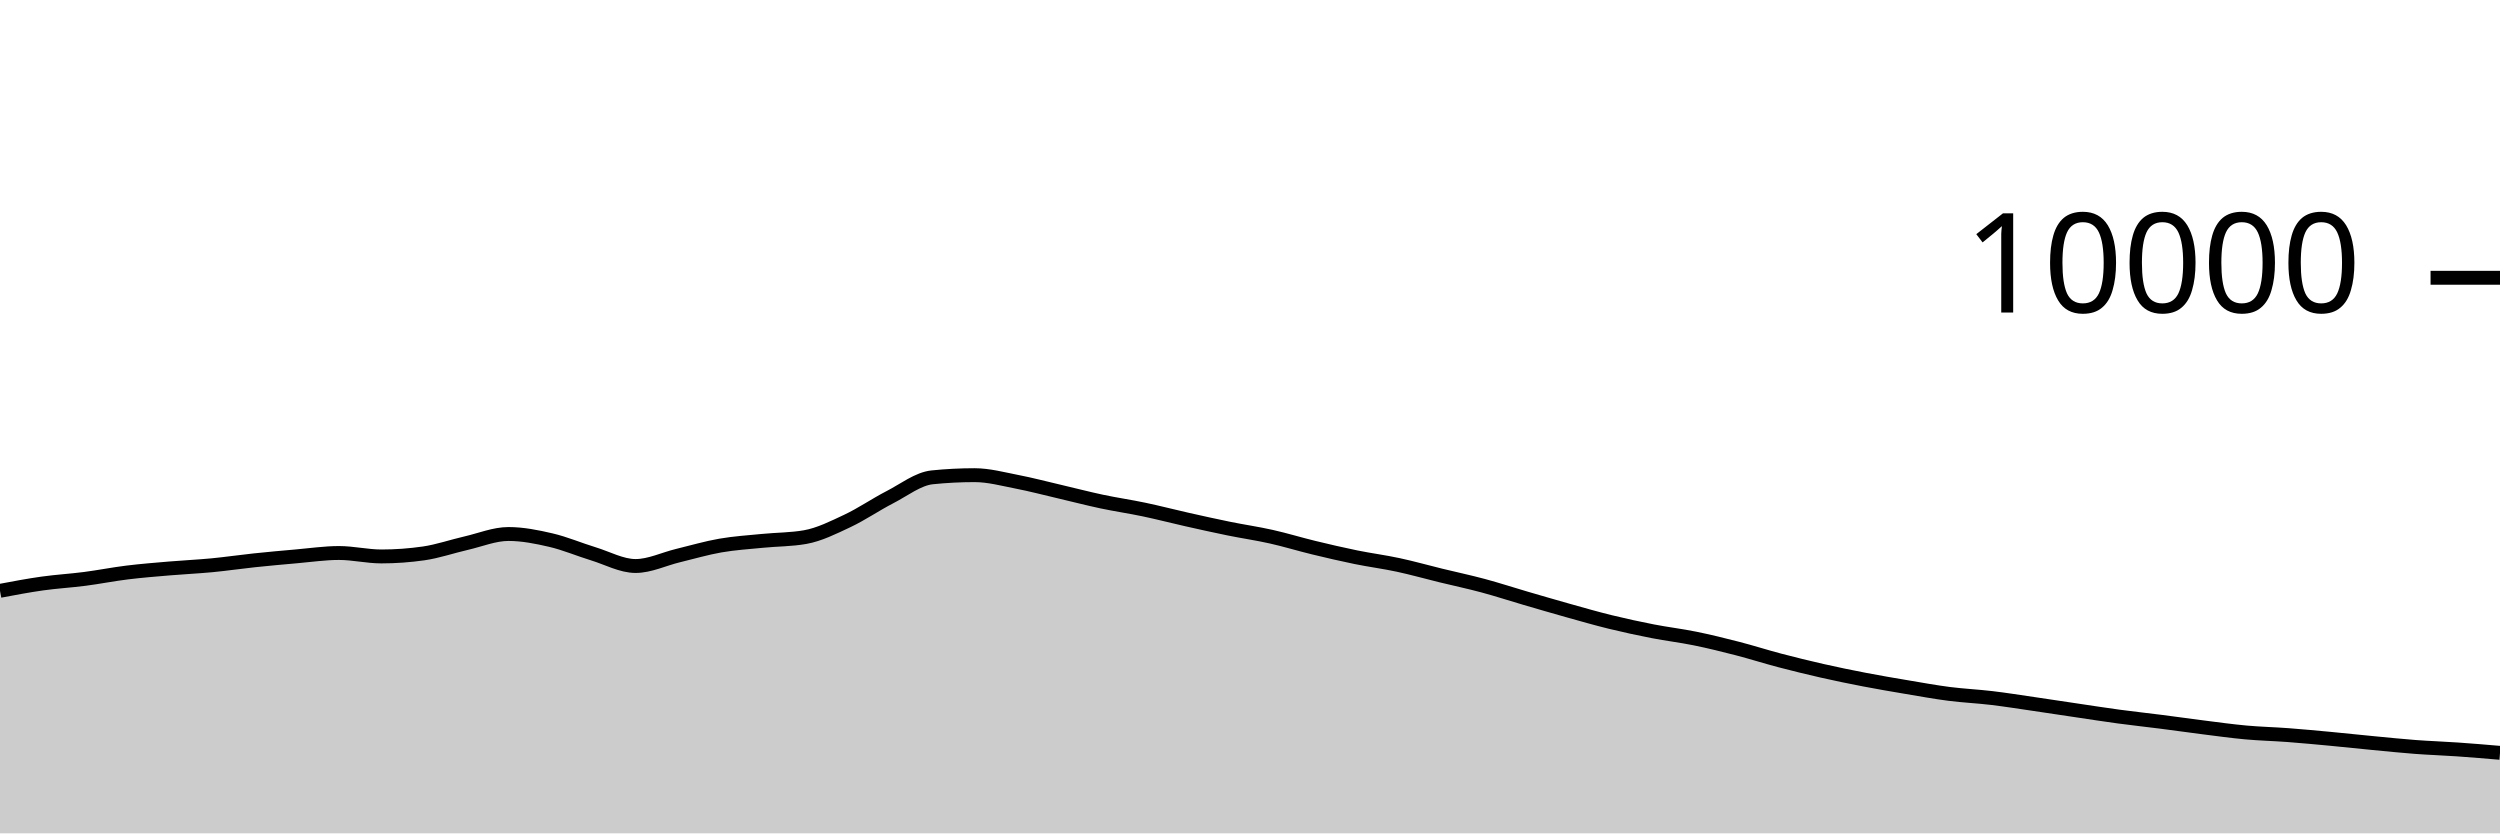
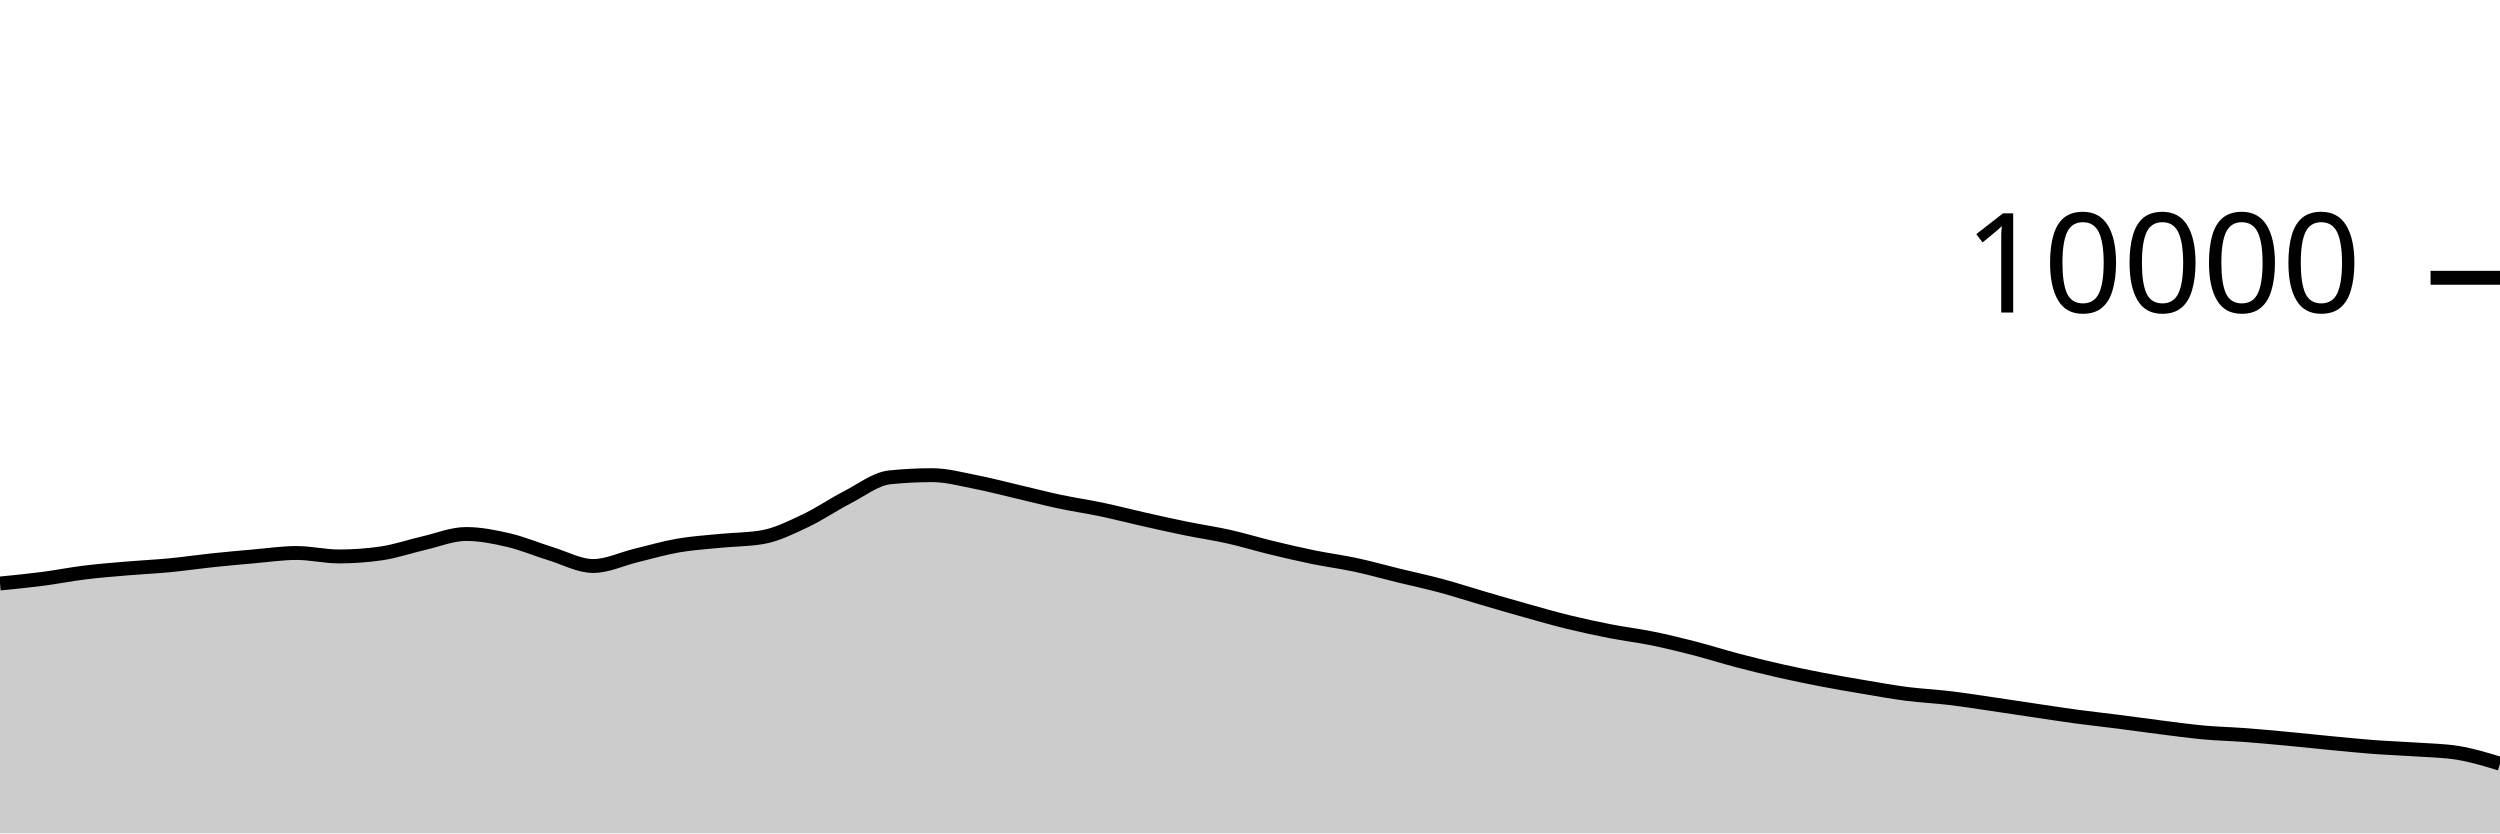
<svg xmlns="http://www.w3.org/2000/svg" viewBox="0 0 180 60">
  <g transform="translate(0,20)">
-     <path class="area" fill="rgba(0, 0, 0, 0.2)" d="M0,22.54C1.017,22.348,2.034,22.155,3.051,22.012C4.068,21.869,5.085,21.812,6.102,21.68C7.119,21.548,8.136,21.345,9.153,21.22C10.169,21.095,11.186,21.015,12.203,20.928C13.22,20.841,14.237,20.797,15.254,20.7C16.271,20.603,17.288,20.451,18.305,20.344C19.322,20.237,20.339,20.144,21.356,20.056C22.373,19.968,23.39,19.816,24.407,19.816C25.424,19.816,26.441,20.064,27.458,20.064C28.475,20.064,29.492,19.991,30.508,19.844C31.525,19.697,32.542,19.341,33.559,19.108C34.576,18.875,35.593,18.448,36.61,18.448C37.627,18.448,38.644,18.651,39.661,18.888C40.678,19.125,41.695,19.561,42.712,19.872C43.729,20.183,44.746,20.752,45.763,20.752C46.78,20.752,47.797,20.249,48.814,20.004C49.831,19.759,50.847,19.457,51.864,19.28C52.881,19.103,53.898,19.041,54.915,18.94C55.932,18.839,56.949,18.851,57.966,18.672C58.983,18.493,60,17.983,61.017,17.504C62.034,17.025,63.051,16.323,64.068,15.8C65.085,15.277,66.102,14.472,67.119,14.368C68.136,14.264,69.153,14.212,70.169,14.212C71.186,14.212,72.203,14.491,73.22,14.688C74.237,14.885,75.254,15.155,76.271,15.392C77.288,15.629,78.305,15.896,79.322,16.112C80.339,16.328,81.356,16.474,82.373,16.688C83.39,16.902,84.407,17.167,85.424,17.396C86.441,17.625,87.458,17.853,88.475,18.06C89.492,18.267,90.508,18.412,91.525,18.64C92.542,18.868,93.559,19.181,94.576,19.428C95.593,19.675,96.61,19.912,97.627,20.12C98.644,20.328,99.661,20.457,100.678,20.676C101.695,20.895,102.712,21.183,103.729,21.432C104.746,21.681,105.763,21.895,106.78,22.168C107.797,22.441,108.814,22.775,109.831,23.072C110.847,23.369,111.864,23.667,112.881,23.952C113.898,24.237,114.915,24.531,115.932,24.78C116.949,25.029,117.966,25.249,118.983,25.448C120,25.647,121.017,25.765,122.034,25.972C123.051,26.179,124.068,26.429,125.085,26.692C126.102,26.955,127.119,27.281,128.136,27.548C129.153,27.815,130.169,28.065,131.186,28.296C132.203,28.527,133.22,28.736,134.237,28.932C135.254,29.128,136.271,29.301,137.288,29.472C138.305,29.643,139.322,29.829,140.339,29.96C141.356,30.091,142.373,30.135,143.39,30.256C144.407,30.377,145.424,30.54,146.441,30.688C147.458,30.836,148.475,30.993,149.492,31.144C150.508,31.295,151.525,31.455,152.542,31.592C153.559,31.729,154.576,31.838,155.593,31.968C156.61,32.098,157.627,32.244,158.644,32.372C159.661,32.5,160.678,32.643,161.695,32.736C162.712,32.829,163.729,32.851,164.746,32.928C165.763,33.005,166.78,33.101,167.797,33.196C168.814,33.291,169.831,33.403,170.847,33.5C171.864,33.597,172.881,33.703,173.898,33.78C174.915,33.857,175.932,33.889,176.949,33.96C177.966,34.031,178.983,34.117,180,34.204L180,40C178.983,40,177.966,40,176.949,40C175.932,40,174.915,40,173.898,40C172.881,40,171.864,40,170.847,40C169.831,40,168.814,40,167.797,40C166.78,40,165.763,40,164.746,40C163.729,40,162.712,40,161.695,40C160.678,40,159.661,40,158.644,40C157.627,40,156.61,40,155.593,40C154.576,40,153.559,40,152.542,40C151.525,40,150.508,40,149.492,40C148.475,40,147.458,40,146.441,40C145.424,40,144.407,40,143.39,40C142.373,40,141.356,40,140.339,40C139.322,40,138.305,40,137.288,40C136.271,40,135.254,40,134.237,40C133.22,40,132.203,40,131.186,40C130.169,40,129.153,40,128.136,40C127.119,40,126.102,40,125.085,40C124.068,40,123.051,40,122.034,40C121.017,40,120,40,118.983,40C117.966,40,116.949,40,115.932,40C114.915,40,113.898,40,112.881,40C111.864,40,110.847,40,109.831,40C108.814,40,107.797,40,106.78,40C105.763,40,104.746,40,103.729,40C102.712,40,101.695,40,100.678,40C99.661,40,98.644,40,97.627,40C96.61,40,95.593,40,94.576,40C93.559,40,92.542,40,91.525,40C90.508,40,89.492,40,88.475,40C87.458,40,86.441,40,85.424,40C84.407,40,83.39,40,82.373,40C81.356,40,80.339,40,79.322,40C78.305,40,77.288,40,76.271,40C75.254,40,74.237,40,73.22,40C72.203,40,71.186,40,70.169,40C69.153,40,68.136,40,67.119,40C66.102,40,65.085,40,64.068,40C63.051,40,62.034,40,61.017,40C60,40,58.983,40,57.966,40C56.949,40,55.932,40,54.915,40C53.898,40,52.881,40,51.864,40C50.847,40,49.831,40,48.814,40C47.797,40,46.78,40,45.763,40C44.746,40,43.729,40,42.712,40C41.695,40,40.678,40,39.661,40C38.644,40,37.627,40,36.61,40C35.593,40,34.576,40,33.559,40C32.542,40,31.525,40,30.508,40C29.492,40,28.475,40,27.458,40C26.441,40,25.424,40,24.407,40C23.39,40,22.373,40,21.356,40C20.339,40,19.322,40,18.305,40C17.288,40,16.271,40,15.254,40C14.237,40,13.22,40,12.203,40C11.186,40,10.169,40,9.153,40C8.136,40,7.119,40,6.102,40C5.085,40,4.068,40,3.051,40C2.034,40,1.017,40,0,40Z" />
-     <path class="line" stroke="black" fill="none" d="M0,22.54C1.017,22.348,2.034,22.155,3.051,22.012C4.068,21.869,5.085,21.812,6.102,21.68C7.119,21.548,8.136,21.345,9.153,21.22C10.169,21.095,11.186,21.015,12.203,20.928C13.22,20.841,14.237,20.797,15.254,20.7C16.271,20.603,17.288,20.451,18.305,20.344C19.322,20.237,20.339,20.144,21.356,20.056C22.373,19.968,23.39,19.816,24.407,19.816C25.424,19.816,26.441,20.064,27.458,20.064C28.475,20.064,29.492,19.991,30.508,19.844C31.525,19.697,32.542,19.341,33.559,19.108C34.576,18.875,35.593,18.448,36.61,18.448C37.627,18.448,38.644,18.651,39.661,18.888C40.678,19.125,41.695,19.561,42.712,19.872C43.729,20.183,44.746,20.752,45.763,20.752C46.78,20.752,47.797,20.249,48.814,20.004C49.831,19.759,50.847,19.457,51.864,19.28C52.881,19.103,53.898,19.041,54.915,18.94C55.932,18.839,56.949,18.851,57.966,18.672C58.983,18.493,60,17.983,61.017,17.504C62.034,17.025,63.051,16.323,64.068,15.8C65.085,15.277,66.102,14.472,67.119,14.368C68.136,14.264,69.153,14.212,70.169,14.212C71.186,14.212,72.203,14.491,73.22,14.688C74.237,14.885,75.254,15.155,76.271,15.392C77.288,15.629,78.305,15.896,79.322,16.112C80.339,16.328,81.356,16.474,82.373,16.688C83.39,16.902,84.407,17.167,85.424,17.396C86.441,17.625,87.458,17.853,88.475,18.06C89.492,18.267,90.508,18.412,91.525,18.64C92.542,18.868,93.559,19.181,94.576,19.428C95.593,19.675,96.61,19.912,97.627,20.12C98.644,20.328,99.661,20.457,100.678,20.676C101.695,20.895,102.712,21.183,103.729,21.432C104.746,21.681,105.763,21.895,106.78,22.168C107.797,22.441,108.814,22.775,109.831,23.072C110.847,23.369,111.864,23.667,112.881,23.952C113.898,24.237,114.915,24.531,115.932,24.78C116.949,25.029,117.966,25.249,118.983,25.448C120,25.647,121.017,25.765,122.034,25.972C123.051,26.179,124.068,26.429,125.085,26.692C126.102,26.955,127.119,27.281,128.136,27.548C129.153,27.815,130.169,28.065,131.186,28.296C132.203,28.527,133.22,28.736,134.237,28.932C135.254,29.128,136.271,29.301,137.288,29.472C138.305,29.643,139.322,29.829,140.339,29.96C141.356,30.091,142.373,30.135,143.39,30.256C144.407,30.377,145.424,30.54,146.441,30.688C147.458,30.836,148.475,30.993,149.492,31.144C150.508,31.295,151.525,31.455,152.542,31.592C153.559,31.729,154.576,31.838,155.593,31.968C156.61,32.098,157.627,32.244,158.644,32.372C159.661,32.5,160.678,32.643,161.695,32.736C162.712,32.829,163.729,32.851,164.746,32.928C165.763,33.005,166.78,33.101,167.797,33.196C168.814,33.291,169.831,33.403,170.847,33.5C171.864,33.597,172.881,33.703,173.898,33.78C174.915,33.857,175.932,33.889,176.949,33.96C177.966,34.031,178.983,34.117,180,34.204" />
+     <path class="area" fill="rgba(0, 0, 0, 0.2)" d="M0,22.012C1.017,21.912,2.034,21.812,3.051,21.68C4.068,21.548,5.085,21.345,6.102,21.22C7.119,21.095,8.136,21.015,9.153,20.928C10.169,20.841,11.186,20.797,12.203,20.7C13.22,20.603,14.237,20.451,15.254,20.344C16.271,20.237,17.288,20.144,18.305,20.056C19.322,19.968,20.339,19.816,21.356,19.816C22.373,19.816,23.39,20.064,24.407,20.064C25.424,20.064,26.441,19.991,27.458,19.844C28.475,19.697,29.492,19.341,30.508,19.108C31.525,18.875,32.542,18.448,33.559,18.448C34.576,18.448,35.593,18.651,36.61,18.888C37.627,19.125,38.644,19.561,39.661,19.872C40.678,20.183,41.695,20.752,42.712,20.752C43.729,20.752,44.746,20.249,45.763,20.004C46.78,19.759,47.797,19.457,48.814,19.28C49.831,19.103,50.847,19.041,51.864,18.94C52.881,18.839,53.898,18.851,54.915,18.672C55.932,18.493,56.949,17.983,57.966,17.504C58.983,17.025,60,16.323,61.017,15.8C62.034,15.277,63.051,14.472,64.068,14.368C65.085,14.264,66.102,14.212,67.119,14.212C68.136,14.212,69.153,14.491,70.169,14.688C71.186,14.885,72.203,15.155,73.22,15.392C74.237,15.629,75.254,15.896,76.271,16.112C77.288,16.328,78.305,16.474,79.322,16.688C80.339,16.902,81.356,17.167,82.373,17.396C83.39,17.625,84.407,17.853,85.424,18.06C86.441,18.267,87.458,18.412,88.475,18.64C89.492,18.868,90.508,19.181,91.525,19.428C92.542,19.675,93.559,19.912,94.576,20.12C95.593,20.328,96.61,20.457,97.627,20.676C98.644,20.895,99.661,21.183,100.678,21.432C101.695,21.681,102.712,21.895,103.729,22.168C104.746,22.441,105.763,22.775,106.78,23.072C107.797,23.369,108.814,23.667,109.831,23.952C110.847,24.237,111.864,24.531,112.881,24.78C113.898,25.029,114.915,25.249,115.932,25.448C116.949,25.647,117.966,25.765,118.983,25.972C120,26.179,121.017,26.429,122.034,26.692C123.051,26.955,124.068,27.281,125.085,27.548C126.102,27.815,127.119,28.065,128.136,28.296C129.153,28.527,130.169,28.736,131.186,28.932C132.203,29.128,133.22,29.301,134.237,29.472C135.254,29.643,136.271,29.829,137.288,29.96C138.305,30.091,139.322,30.135,140.339,30.256C141.356,30.377,142.373,30.54,143.39,30.688C144.407,30.836,145.424,30.993,146.441,31.144C147.458,31.295,148.475,31.455,149.492,31.592C150.508,31.729,151.525,31.838,152.542,31.968C153.559,32.098,154.576,32.244,155.593,32.372C156.61,32.5,157.627,32.643,158.644,32.736C159.661,32.829,160.678,32.851,161.695,32.928C162.712,33.005,163.729,33.101,164.746,33.196C165.763,33.291,166.78,33.403,167.797,33.5C168.814,33.597,169.831,33.703,170.847,33.78C171.864,33.857,172.881,33.889,173.898,33.96C174.915,34.031,175.932,34.041,176.949,34.204C177.966,34.367,178.983,34.677,180,34.988L180,40C178.983,40,177.966,40,176.949,40C175.932,40,174.915,40,173.898,40C172.881,40,171.864,40,170.847,40C169.831,40,168.814,40,167.797,40C166.78,40,165.763,40,164.746,40C163.729,40,162.712,40,161.695,40C160.678,40,159.661,40,158.644,40C157.627,40,156.61,40,155.593,40C154.576,40,153.559,40,152.542,40C151.525,40,150.508,40,149.492,40C148.475,40,147.458,40,146.441,40C145.424,40,144.407,40,143.39,40C142.373,40,141.356,40,140.339,40C139.322,40,138.305,40,137.288,40C136.271,40,135.254,40,134.237,40C133.22,40,132.203,40,131.186,40C130.169,40,129.153,40,128.136,40C127.119,40,126.102,40,125.085,40C124.068,40,123.051,40,122.034,40C121.017,40,120,40,118.983,40C117.966,40,116.949,40,115.932,40C114.915,40,113.898,40,112.881,40C111.864,40,110.847,40,109.831,40C108.814,40,107.797,40,106.78,40C105.763,40,104.746,40,103.729,40C102.712,40,101.695,40,100.678,40C99.661,40,98.644,40,97.627,40C96.61,40,95.593,40,94.576,40C93.559,40,92.542,40,91.525,40C90.508,40,89.492,40,88.475,40C87.458,40,86.441,40,85.424,40C84.407,40,83.39,40,82.373,40C81.356,40,80.339,40,79.322,40C78.305,40,77.288,40,76.271,40C75.254,40,74.237,40,73.22,40C72.203,40,71.186,40,70.169,40C69.153,40,68.136,40,67.119,40C66.102,40,65.085,40,64.068,40C63.051,40,62.034,40,61.017,40C60,40,58.983,40,57.966,40C56.949,40,55.932,40,54.915,40C53.898,40,52.881,40,51.864,40C50.847,40,49.831,40,48.814,40C47.797,40,46.78,40,45.763,40C44.746,40,43.729,40,42.712,40C41.695,40,40.678,40,39.661,40C38.644,40,37.627,40,36.61,40C35.593,40,34.576,40,33.559,40C32.542,40,31.525,40,30.508,40C29.492,40,28.475,40,27.458,40C26.441,40,25.424,40,24.407,40C23.39,40,22.373,40,21.356,40C20.339,40,19.322,40,18.305,40C17.288,40,16.271,40,15.254,40C14.237,40,13.22,40,12.203,40C11.186,40,10.169,40,9.153,40C8.136,40,7.119,40,6.102,40C5.085,40,4.068,40,3.051,40C2.034,40,1.017,40,0,40Z" />
+     <path class="line" stroke="black" fill="none" d="M0,22.012C1.017,21.912,2.034,21.812,3.051,21.68C4.068,21.548,5.085,21.345,6.102,21.22C7.119,21.095,8.136,21.015,9.153,20.928C10.169,20.841,11.186,20.797,12.203,20.7C13.22,20.603,14.237,20.451,15.254,20.344C16.271,20.237,17.288,20.144,18.305,20.056C19.322,19.968,20.339,19.816,21.356,19.816C22.373,19.816,23.39,20.064,24.407,20.064C25.424,20.064,26.441,19.991,27.458,19.844C28.475,19.697,29.492,19.341,30.508,19.108C31.525,18.875,32.542,18.448,33.559,18.448C34.576,18.448,35.593,18.651,36.61,18.888C37.627,19.125,38.644,19.561,39.661,19.872C40.678,20.183,41.695,20.752,42.712,20.752C43.729,20.752,44.746,20.249,45.763,20.004C46.78,19.759,47.797,19.457,48.814,19.28C49.831,19.103,50.847,19.041,51.864,18.94C52.881,18.839,53.898,18.851,54.915,18.672C55.932,18.493,56.949,17.983,57.966,17.504C58.983,17.025,60,16.323,61.017,15.8C62.034,15.277,63.051,14.472,64.068,14.368C65.085,14.264,66.102,14.212,67.119,14.212C68.136,14.212,69.153,14.491,70.169,14.688C71.186,14.885,72.203,15.155,73.22,15.392C74.237,15.629,75.254,15.896,76.271,16.112C77.288,16.328,78.305,16.474,79.322,16.688C80.339,16.902,81.356,17.167,82.373,17.396C83.39,17.625,84.407,17.853,85.424,18.06C86.441,18.267,87.458,18.412,88.475,18.64C89.492,18.868,90.508,19.181,91.525,19.428C92.542,19.675,93.559,19.912,94.576,20.12C95.593,20.328,96.61,20.457,97.627,20.676C98.644,20.895,99.661,21.183,100.678,21.432C101.695,21.681,102.712,21.895,103.729,22.168C104.746,22.441,105.763,22.775,106.78,23.072C107.797,23.369,108.814,23.667,109.831,23.952C110.847,24.237,111.864,24.531,112.881,24.78C113.898,25.029,114.915,25.249,115.932,25.448C116.949,25.647,117.966,25.765,118.983,25.972C120,26.179,121.017,26.429,122.034,26.692C123.051,26.955,124.068,27.281,125.085,27.548C126.102,27.815,127.119,28.065,128.136,28.296C129.153,28.527,130.169,28.736,131.186,28.932C132.203,29.128,133.22,29.301,134.237,29.472C135.254,29.643,136.271,29.829,137.288,29.96C138.305,30.091,139.322,30.135,140.339,30.256C141.356,30.377,142.373,30.54,143.39,30.688C144.407,30.836,145.424,30.993,146.441,31.144C147.458,31.295,148.475,31.455,149.492,31.592C150.508,31.729,151.525,31.838,152.542,31.968C153.559,32.098,154.576,32.244,155.593,32.372C156.61,32.5,157.627,32.643,158.644,32.736C159.661,32.829,160.678,32.851,161.695,32.928C162.712,33.005,163.729,33.101,164.746,33.196C165.763,33.291,166.78,33.403,167.797,33.5C168.814,33.597,169.831,33.703,170.847,33.78C171.864,33.857,172.881,33.889,173.898,33.96C174.915,34.031,175.932,34.041,176.949,34.204C177.966,34.367,178.983,34.677,180,34.988" />
    <path class="axis-ceiling" stroke-width="1" stroke="black" fill="none" d="M175,0L180,0" />
    <text class="axis-ceiling-label" font-family="sans-serif" text-anchor="end" font-size="10px" x="170" y="2.5">10000</text>
  </g>
</svg>
